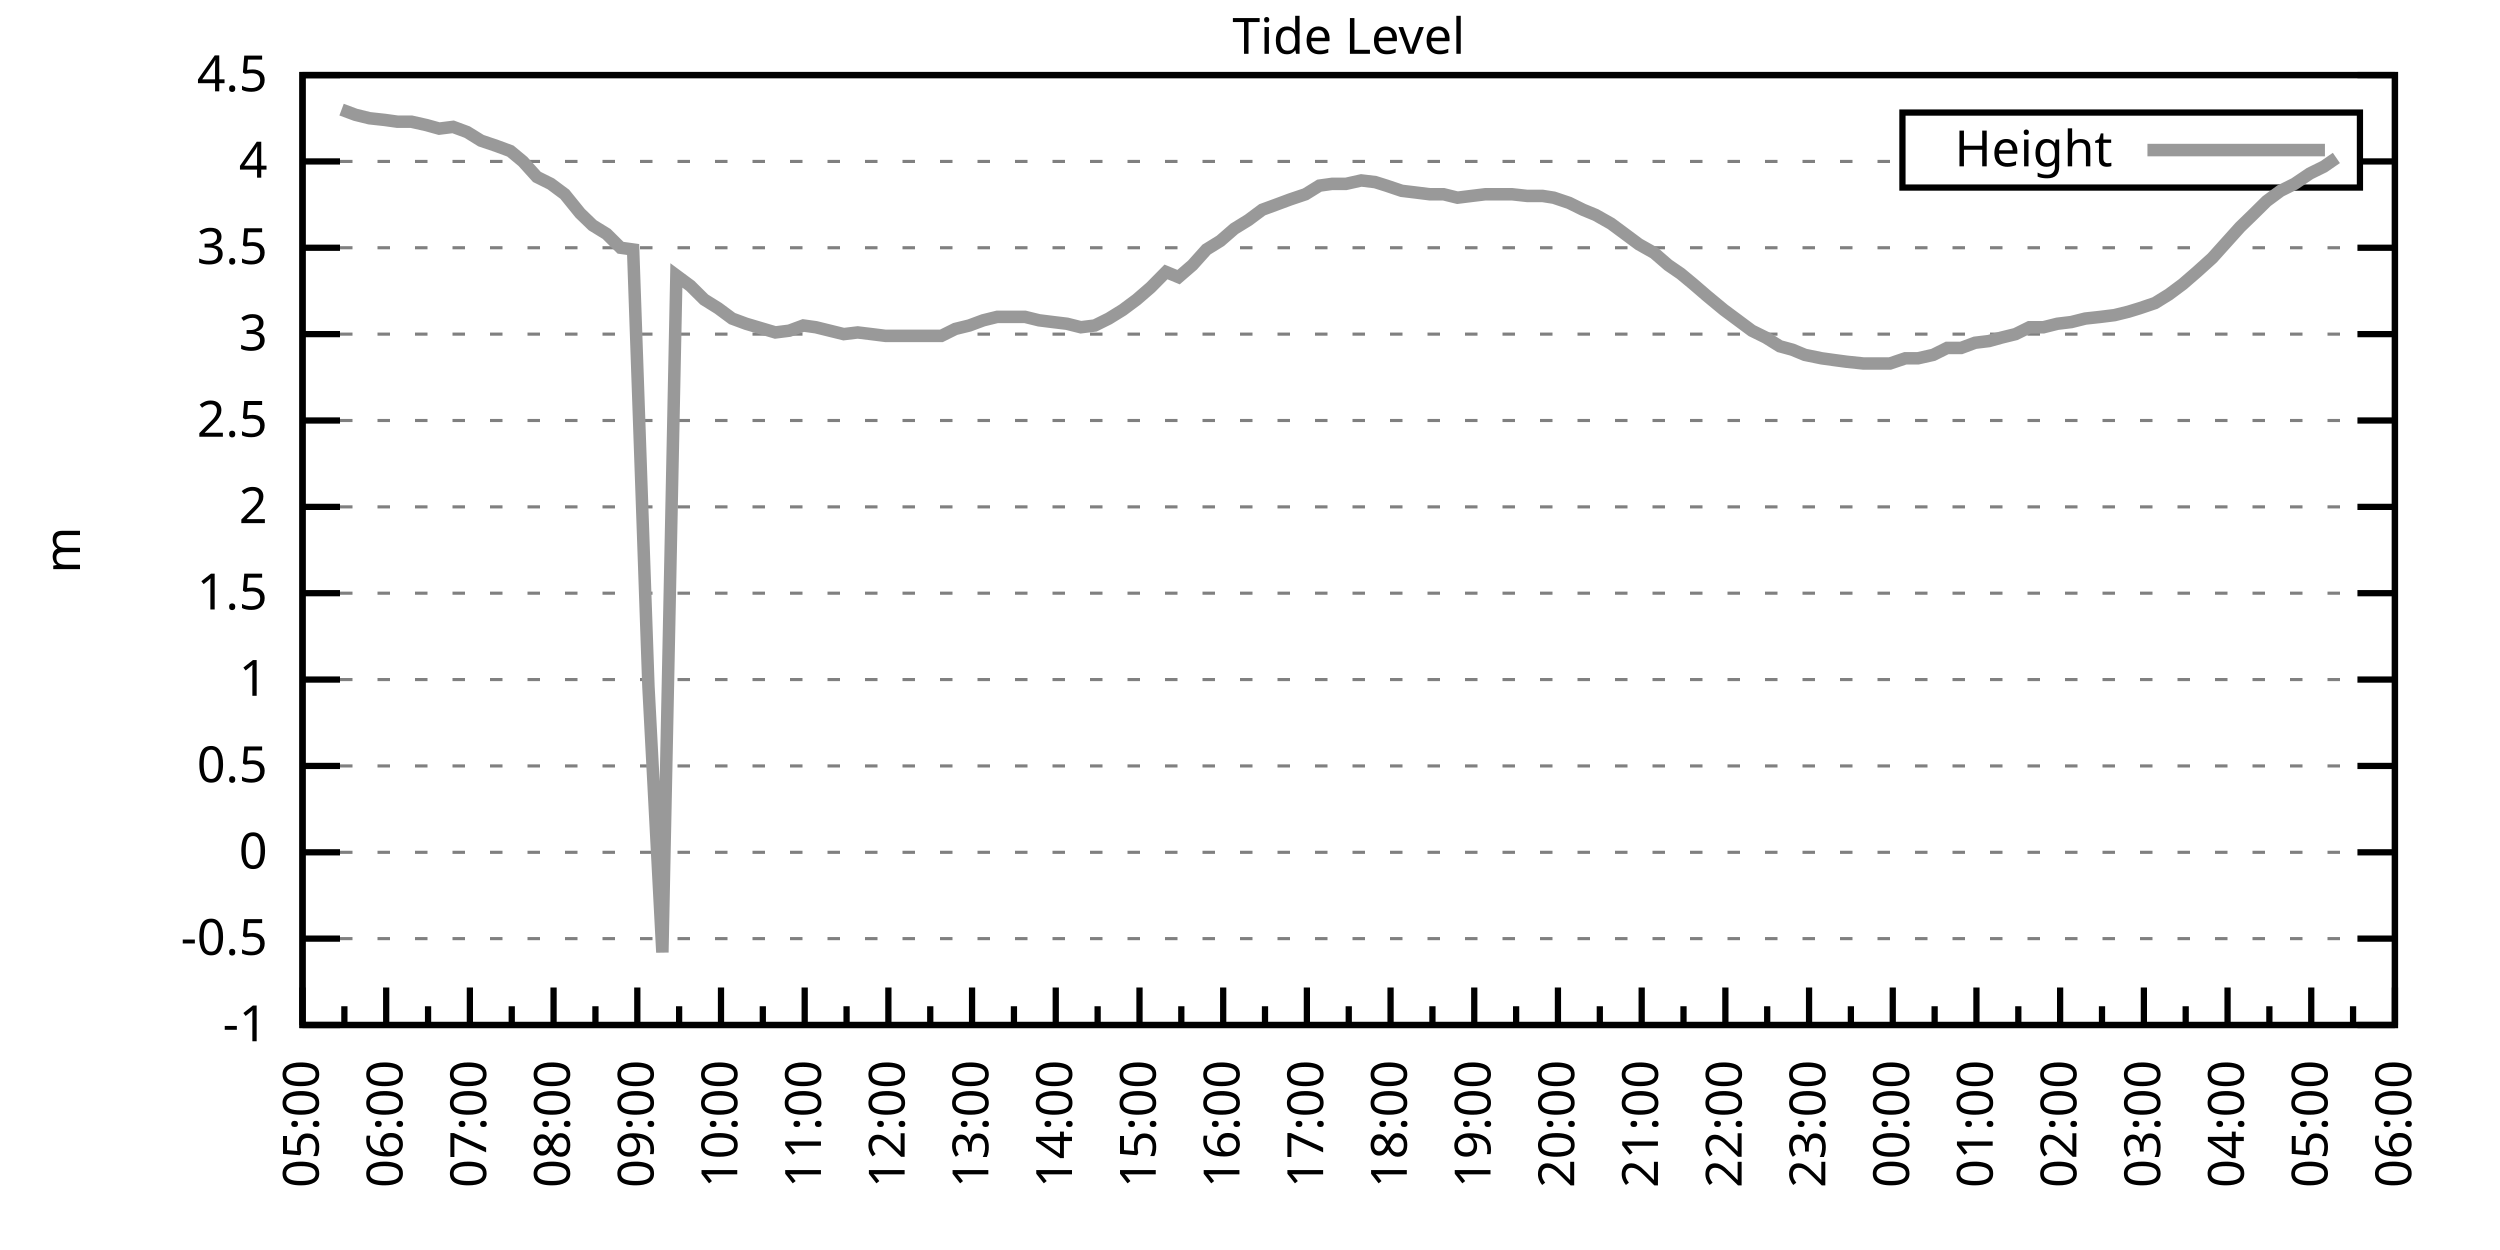
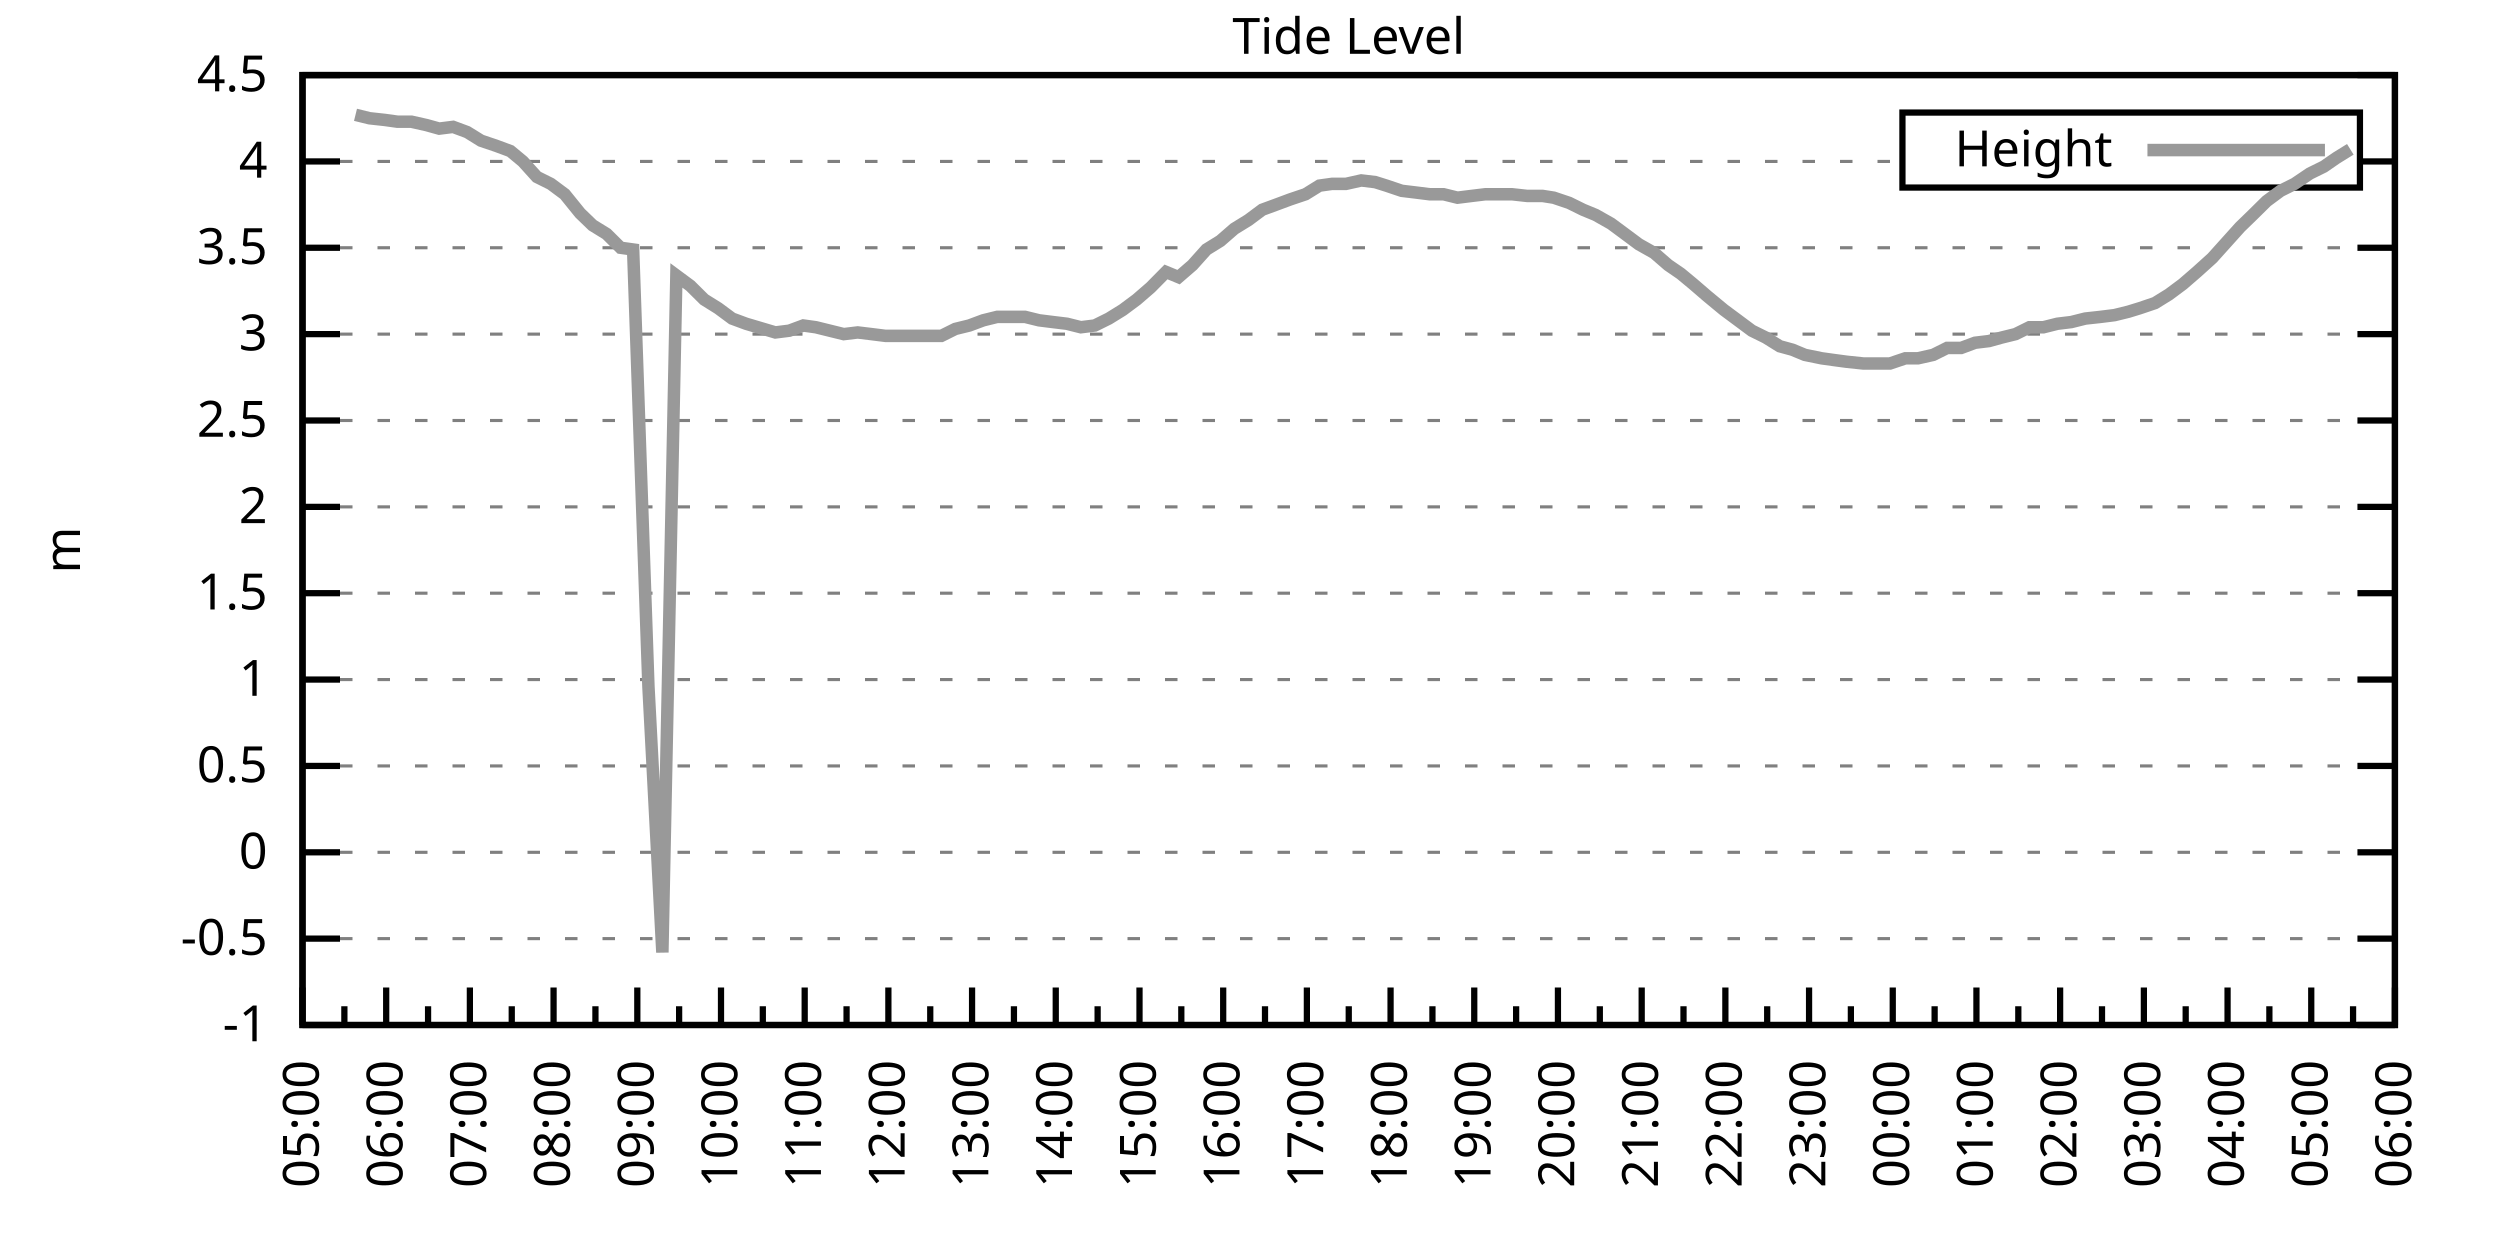
<svg xmlns="http://www.w3.org/2000/svg" xmlns:xlink="http://www.w3.org/1999/xlink" width="400" height="200" viewBox="0 0 400 200">
  <g id="gnuplot_canvas">
    <rect x="0" y="0" width="400" height="200" fill="none" />
    <defs>
      <circle id="gpDot" r="0.5" stroke-width="0.5" stroke="currentColor" />
      <path id="gpPt0" stroke-width="0.333" stroke="currentColor" d="M-1,0 h2 M0,-1 v2" />
      <path id="gpPt1" stroke-width="0.333" stroke="currentColor" d="M-1,-1 L1,1 M1,-1 L-1,1" />
      <path id="gpPt2" stroke-width="0.333" stroke="currentColor" d="M-1,0 L1,0 M0,-1 L0,1 M-1,-1 L1,1 M-1,1 L1,-1" />
      <rect id="gpPt3" stroke-width="0.333" stroke="currentColor" x="-1" y="-1" width="2" height="2" />
      <rect id="gpPt4" stroke-width="0.333" stroke="currentColor" fill="currentColor" x="-1" y="-1" width="2" height="2" />
      <circle id="gpPt5" stroke-width="0.333" stroke="currentColor" cx="0" cy="0" r="1" />
      <use xlink:href="#gpPt5" id="gpPt6" fill="currentColor" stroke="none" />
      <path id="gpPt7" stroke-width="0.333" stroke="currentColor" d="M0,-1.33 L-1.33,0.67 L1.33,0.67 z" />
      <use xlink:href="#gpPt7" id="gpPt8" fill="currentColor" stroke="none" />
      <use xlink:href="#gpPt7" id="gpPt9" stroke="currentColor" transform="rotate(180)" />
      <use xlink:href="#gpPt9" id="gpPt10" fill="currentColor" stroke="none" />
      <use xlink:href="#gpPt3" id="gpPt11" stroke="currentColor" transform="rotate(45)" />
      <use xlink:href="#gpPt11" id="gpPt12" fill="currentColor" stroke="none" />
      <path id="gpPt13" stroke-width="0.333" stroke="currentColor" d="M0,1.330 L1.265,0.411 L0.782,-1.067 L-0.782,-1.076 L-1.265,0.411 z" />
      <use xlink:href="#gpPt13" id="gpPt14" fill="currentColor" stroke="none" />
      <filter id="textbox" filterUnits="objectBoundingBox" x="0" y="0" height="1" width="1">
        <feFlood flood-color="white" flood-opacity="1" result="bgnd" />
        <feComposite in="SourceGraphic" in2="bgnd" operator="atop" />
      </filter>
      <filter id="greybox" filterUnits="objectBoundingBox" x="0" y="0" height="1" width="1">
        <feFlood flood-color="lightgrey" flood-opacity="1" result="grey" />
        <feComposite in="SourceGraphic" in2="grey" operator="atop" />
      </filter>
    </defs>
    <g fill="none" color="white" stroke="currentColor" stroke-width="1.00" stroke-linecap="butt" stroke-linejoin="miter">
</g>
    <g fill="none" color="black" stroke="currentColor" stroke-width="1.00" stroke-linecap="butt" stroke-linejoin="miter">
      <g stroke="none" shape-rendering="crispEdges">
        <polygon fill="rgb(255, 255, 255)" points="48.40,164.00 383.18,164.00 383.18,12.02 48.40,12.02 " />
      </g>
    </g>
    <g fill="none" color="black" stroke="currentColor" stroke-width="1.00" stroke-linecap="butt" stroke-linejoin="miter">
</g>
    <g fill="none" color="black" stroke="black" stroke-width="0.50" stroke-linecap="butt" stroke-linejoin="miter">
</g>
    <g fill="none" color="gray" stroke="currentColor" stroke-width="0.50" stroke-linecap="butt" stroke-linejoin="miter">
      <path stroke="gray" stroke-dasharray="2,4" class="gridline" d="M48.40,164.00 L383.19,164.00  " />
    </g>
    <g fill="none" color="gray" stroke="gray" stroke-width="1.00" stroke-linecap="butt" stroke-linejoin="miter">
</g>
    <g fill="none" color="black" stroke="currentColor" stroke-width="1.00" stroke-linecap="butt" stroke-linejoin="miter">
      <path stroke="black" d="M48.40,164.00 L54.40,164.00 M383.19,164.00 L377.19,164.00  " />
      <g transform="translate(42.80,166.60)" stroke="none" fill="black" font-family="Sans" font-size="8.00" text-anchor="end">
        <text>
          <tspan font-family="Sans">-1</tspan>
        </text>
      </g>
    </g>
    <g fill="none" color="black" stroke="currentColor" stroke-width="1.00" stroke-linecap="butt" stroke-linejoin="miter">
</g>
    <g fill="none" color="black" stroke="black" stroke-width="0.50" stroke-linecap="butt" stroke-linejoin="miter">
</g>
    <g fill="none" color="gray" stroke="currentColor" stroke-width="0.50" stroke-linecap="butt" stroke-linejoin="miter">
      <path stroke="gray" stroke-dasharray="2,4" class="gridline" d="M48.40,150.18 L383.19,150.18  " />
    </g>
    <g fill="none" color="gray" stroke="gray" stroke-width="1.00" stroke-linecap="butt" stroke-linejoin="miter">
</g>
    <g fill="none" color="black" stroke="currentColor" stroke-width="1.00" stroke-linecap="butt" stroke-linejoin="miter">
      <path stroke="black" d="M48.40,150.18 L54.40,150.18 M383.19,150.18 L377.19,150.18  " />
      <g transform="translate(42.80,152.78)" stroke="none" fill="black" font-family="Sans" font-size="8.00" text-anchor="end">
        <text>
          <tspan font-family="Sans">-0.5</tspan>
        </text>
      </g>
    </g>
    <g fill="none" color="black" stroke="currentColor" stroke-width="1.00" stroke-linecap="butt" stroke-linejoin="miter">
</g>
    <g fill="none" color="black" stroke="black" stroke-width="0.50" stroke-linecap="butt" stroke-linejoin="miter">
</g>
    <g fill="none" color="gray" stroke="currentColor" stroke-width="0.50" stroke-linecap="butt" stroke-linejoin="miter">
      <path stroke="gray" stroke-dasharray="2,4" class="gridline" d="M48.40,136.37 L383.19,136.37  " />
    </g>
    <g fill="none" color="gray" stroke="gray" stroke-width="1.00" stroke-linecap="butt" stroke-linejoin="miter">
</g>
    <g fill="none" color="black" stroke="currentColor" stroke-width="1.00" stroke-linecap="butt" stroke-linejoin="miter">
      <path stroke="black" d="M48.40,136.37 L54.40,136.37 M383.19,136.37 L377.19,136.37  " />
      <g transform="translate(42.80,138.97)" stroke="none" fill="black" font-family="Sans" font-size="8.00" text-anchor="end">
        <text>
          <tspan font-family="Sans"> 0</tspan>
        </text>
      </g>
    </g>
    <g fill="none" color="black" stroke="currentColor" stroke-width="1.00" stroke-linecap="butt" stroke-linejoin="miter">
</g>
    <g fill="none" color="black" stroke="black" stroke-width="0.50" stroke-linecap="butt" stroke-linejoin="miter">
</g>
    <g fill="none" color="gray" stroke="currentColor" stroke-width="0.50" stroke-linecap="butt" stroke-linejoin="miter">
      <path stroke="gray" stroke-dasharray="2,4" class="gridline" d="M48.40,122.55 L383.19,122.55  " />
    </g>
    <g fill="none" color="gray" stroke="gray" stroke-width="1.00" stroke-linecap="butt" stroke-linejoin="miter">
</g>
    <g fill="none" color="black" stroke="currentColor" stroke-width="1.00" stroke-linecap="butt" stroke-linejoin="miter">
      <path stroke="black" d="M48.40,122.55 L54.40,122.55 M383.19,122.55 L377.19,122.55  " />
      <g transform="translate(42.80,125.15)" stroke="none" fill="black" font-family="Sans" font-size="8.00" text-anchor="end">
        <text>
          <tspan font-family="Sans"> 0.5</tspan>
        </text>
      </g>
    </g>
    <g fill="none" color="black" stroke="currentColor" stroke-width="1.00" stroke-linecap="butt" stroke-linejoin="miter">
</g>
    <g fill="none" color="black" stroke="black" stroke-width="0.50" stroke-linecap="butt" stroke-linejoin="miter">
</g>
    <g fill="none" color="gray" stroke="currentColor" stroke-width="0.50" stroke-linecap="butt" stroke-linejoin="miter">
      <path stroke="gray" stroke-dasharray="2,4" class="gridline" d="M48.40,108.73 L383.19,108.73  " />
    </g>
    <g fill="none" color="gray" stroke="gray" stroke-width="1.00" stroke-linecap="butt" stroke-linejoin="miter">
</g>
    <g fill="none" color="black" stroke="currentColor" stroke-width="1.00" stroke-linecap="butt" stroke-linejoin="miter">
      <path stroke="black" d="M48.40,108.73 L54.40,108.73 M383.19,108.73 L377.19,108.73  " />
      <g transform="translate(42.80,111.33)" stroke="none" fill="black" font-family="Sans" font-size="8.00" text-anchor="end">
        <text>
          <tspan font-family="Sans"> 1</tspan>
        </text>
      </g>
    </g>
    <g fill="none" color="black" stroke="currentColor" stroke-width="1.00" stroke-linecap="butt" stroke-linejoin="miter">
</g>
    <g fill="none" color="black" stroke="black" stroke-width="0.50" stroke-linecap="butt" stroke-linejoin="miter">
</g>
    <g fill="none" color="gray" stroke="currentColor" stroke-width="0.50" stroke-linecap="butt" stroke-linejoin="miter">
      <path stroke="gray" stroke-dasharray="2,4" class="gridline" d="M48.40,94.91 L383.19,94.91  " />
    </g>
    <g fill="none" color="gray" stroke="gray" stroke-width="1.00" stroke-linecap="butt" stroke-linejoin="miter">
</g>
    <g fill="none" color="black" stroke="currentColor" stroke-width="1.00" stroke-linecap="butt" stroke-linejoin="miter">
      <path stroke="black" d="M48.40,94.91 L54.40,94.91 M383.19,94.91 L377.19,94.91  " />
      <g transform="translate(42.80,97.51)" stroke="none" fill="black" font-family="Sans" font-size="8.00" text-anchor="end">
        <text>
          <tspan font-family="Sans"> 1.5</tspan>
        </text>
      </g>
    </g>
    <g fill="none" color="black" stroke="currentColor" stroke-width="1.00" stroke-linecap="butt" stroke-linejoin="miter">
</g>
    <g fill="none" color="black" stroke="black" stroke-width="0.50" stroke-linecap="butt" stroke-linejoin="miter">
</g>
    <g fill="none" color="gray" stroke="currentColor" stroke-width="0.50" stroke-linecap="butt" stroke-linejoin="miter">
      <path stroke="gray" stroke-dasharray="2,4" class="gridline" d="M48.40,81.10 L383.19,81.10  " />
    </g>
    <g fill="none" color="gray" stroke="gray" stroke-width="1.00" stroke-linecap="butt" stroke-linejoin="miter">
</g>
    <g fill="none" color="black" stroke="currentColor" stroke-width="1.00" stroke-linecap="butt" stroke-linejoin="miter">
      <path stroke="black" d="M48.40,81.10 L54.40,81.10 M383.19,81.10 L377.19,81.10  " />
      <g transform="translate(42.80,83.70)" stroke="none" fill="black" font-family="Sans" font-size="8.00" text-anchor="end">
        <text>
          <tspan font-family="Sans"> 2</tspan>
        </text>
      </g>
    </g>
    <g fill="none" color="black" stroke="currentColor" stroke-width="1.00" stroke-linecap="butt" stroke-linejoin="miter">
</g>
    <g fill="none" color="black" stroke="black" stroke-width="0.50" stroke-linecap="butt" stroke-linejoin="miter">
</g>
    <g fill="none" color="gray" stroke="currentColor" stroke-width="0.50" stroke-linecap="butt" stroke-linejoin="miter">
      <path stroke="gray" stroke-dasharray="2,4" class="gridline" d="M48.40,67.28 L383.19,67.28  " />
    </g>
    <g fill="none" color="gray" stroke="gray" stroke-width="1.00" stroke-linecap="butt" stroke-linejoin="miter">
</g>
    <g fill="none" color="black" stroke="currentColor" stroke-width="1.00" stroke-linecap="butt" stroke-linejoin="miter">
      <path stroke="black" d="M48.40,67.28 L54.40,67.28 M383.19,67.28 L377.19,67.28  " />
      <g transform="translate(42.80,69.88)" stroke="none" fill="black" font-family="Sans" font-size="8.00" text-anchor="end">
        <text>
          <tspan font-family="Sans"> 2.5</tspan>
        </text>
      </g>
    </g>
    <g fill="none" color="black" stroke="currentColor" stroke-width="1.00" stroke-linecap="butt" stroke-linejoin="miter">
</g>
    <g fill="none" color="black" stroke="black" stroke-width="0.50" stroke-linecap="butt" stroke-linejoin="miter">
</g>
    <g fill="none" color="gray" stroke="currentColor" stroke-width="0.50" stroke-linecap="butt" stroke-linejoin="miter">
      <path stroke="gray" stroke-dasharray="2,4" class="gridline" d="M48.40,53.46 L383.19,53.46  " />
    </g>
    <g fill="none" color="gray" stroke="gray" stroke-width="1.00" stroke-linecap="butt" stroke-linejoin="miter">
</g>
    <g fill="none" color="black" stroke="currentColor" stroke-width="1.00" stroke-linecap="butt" stroke-linejoin="miter">
      <path stroke="black" d="M48.40,53.46 L54.40,53.46 M383.19,53.46 L377.19,53.46  " />
      <g transform="translate(42.80,56.06)" stroke="none" fill="black" font-family="Sans" font-size="8.00" text-anchor="end">
        <text>
          <tspan font-family="Sans"> 3</tspan>
        </text>
      </g>
    </g>
    <g fill="none" color="black" stroke="currentColor" stroke-width="1.00" stroke-linecap="butt" stroke-linejoin="miter">
</g>
    <g fill="none" color="black" stroke="black" stroke-width="0.50" stroke-linecap="butt" stroke-linejoin="miter">
</g>
    <g fill="none" color="gray" stroke="currentColor" stroke-width="0.50" stroke-linecap="butt" stroke-linejoin="miter">
      <path stroke="gray" stroke-dasharray="2,4" class="gridline" d="M48.40,39.64 L383.19,39.64  " />
    </g>
    <g fill="none" color="gray" stroke="gray" stroke-width="1.00" stroke-linecap="butt" stroke-linejoin="miter">
</g>
    <g fill="none" color="black" stroke="currentColor" stroke-width="1.00" stroke-linecap="butt" stroke-linejoin="miter">
      <path stroke="black" d="M48.40,39.64 L54.40,39.64 M383.19,39.64 L377.19,39.64  " />
      <g transform="translate(42.80,42.24)" stroke="none" fill="black" font-family="Sans" font-size="8.00" text-anchor="end">
        <text>
          <tspan font-family="Sans"> 3.5</tspan>
        </text>
      </g>
    </g>
    <g fill="none" color="black" stroke="currentColor" stroke-width="1.00" stroke-linecap="butt" stroke-linejoin="miter">
</g>
    <g fill="none" color="black" stroke="black" stroke-width="0.50" stroke-linecap="butt" stroke-linejoin="miter">
</g>
    <g fill="none" color="gray" stroke="currentColor" stroke-width="0.50" stroke-linecap="butt" stroke-linejoin="miter">
      <path stroke="gray" stroke-dasharray="2,4" class="gridline" d="M48.40,25.83 L304.39,25.83 M377.59,25.83 L383.19,25.83  " />
    </g>
    <g fill="none" color="gray" stroke="gray" stroke-width="1.00" stroke-linecap="butt" stroke-linejoin="miter">
</g>
    <g fill="none" color="black" stroke="currentColor" stroke-width="1.00" stroke-linecap="butt" stroke-linejoin="miter">
      <path stroke="black" d="M48.40,25.83 L54.40,25.83 M383.19,25.83 L377.19,25.83  " />
      <g transform="translate(42.80,28.43)" stroke="none" fill="black" font-family="Sans" font-size="8.00" text-anchor="end">
        <text>
          <tspan font-family="Sans"> 4</tspan>
        </text>
      </g>
    </g>
    <g fill="none" color="black" stroke="currentColor" stroke-width="1.00" stroke-linecap="butt" stroke-linejoin="miter">
</g>
    <g fill="none" color="black" stroke="black" stroke-width="0.50" stroke-linecap="butt" stroke-linejoin="miter">
</g>
    <g fill="none" color="gray" stroke="currentColor" stroke-width="0.50" stroke-linecap="butt" stroke-linejoin="miter">
      <path stroke="gray" stroke-dasharray="2,4" class="gridline" d="M48.40,12.01 L383.19,12.01  " />
    </g>
    <g fill="none" color="gray" stroke="gray" stroke-width="1.00" stroke-linecap="butt" stroke-linejoin="miter">
</g>
    <g fill="none" color="black" stroke="currentColor" stroke-width="1.00" stroke-linecap="butt" stroke-linejoin="miter">
      <path stroke="black" d="M48.40,12.01 L54.40,12.01 M383.19,12.01 L377.19,12.01  " />
      <g transform="translate(42.80,14.61)" stroke="none" fill="black" font-family="Sans" font-size="8.00" text-anchor="end">
        <text>
          <tspan font-family="Sans"> 4.5</tspan>
        </text>
      </g>
    </g>
    <g fill="none" color="black" stroke="currentColor" stroke-width="1.00" stroke-linecap="butt" stroke-linejoin="miter">
      <path stroke="black" d="M48.40,164.00 L48.40,158.00  " />
      <g transform="translate(51.00,169.60) rotate(270)" stroke="none" fill="black" font-family="Sans" font-size="8.00" text-anchor="end">
        <text>
          <tspan font-family="Sans">05:00</tspan>
        </text>
      </g>
    </g>
    <g fill="none" color="black" stroke="currentColor" stroke-width="1.00" stroke-linecap="butt" stroke-linejoin="miter">
      <path stroke="black" d="M55.10,164.00 L55.10,161.00 M61.79,164.00 L61.79,158.00  " />
      <g transform="translate(64.39,169.60) rotate(270)" stroke="none" fill="black" font-family="Sans" font-size="8.00" text-anchor="end">
        <text>
          <tspan font-family="Sans">06:00</tspan>
        </text>
      </g>
    </g>
    <g fill="none" color="black" stroke="currentColor" stroke-width="1.00" stroke-linecap="butt" stroke-linejoin="miter">
      <path stroke="black" d="M68.49,164.00 L68.49,161.00 M75.18,164.00 L75.18,158.00  " />
      <g transform="translate(77.78,169.60) rotate(270)" stroke="none" fill="black" font-family="Sans" font-size="8.00" text-anchor="end">
        <text>
          <tspan font-family="Sans">07:00</tspan>
        </text>
      </g>
    </g>
    <g fill="none" color="black" stroke="currentColor" stroke-width="1.00" stroke-linecap="butt" stroke-linejoin="miter">
      <path stroke="black" d="M81.88,164.00 L81.88,161.00 M88.57,164.00 L88.57,158.00  " />
      <g transform="translate(91.17,169.60) rotate(270)" stroke="none" fill="black" font-family="Sans" font-size="8.00" text-anchor="end">
        <text>
          <tspan font-family="Sans">08:00</tspan>
        </text>
      </g>
    </g>
    <g fill="none" color="black" stroke="currentColor" stroke-width="1.00" stroke-linecap="butt" stroke-linejoin="miter">
      <path stroke="black" d="M95.27,164.00 L95.27,161.00 M101.97,164.00 L101.97,158.00  " />
      <g transform="translate(104.57,169.60) rotate(270)" stroke="none" fill="black" font-family="Sans" font-size="8.00" text-anchor="end">
        <text>
          <tspan font-family="Sans">09:00</tspan>
        </text>
      </g>
    </g>
    <g fill="none" color="black" stroke="currentColor" stroke-width="1.00" stroke-linecap="butt" stroke-linejoin="miter">
      <path stroke="black" d="M108.66,164.00 L108.66,161.00 M115.36,164.00 L115.36,158.00  " />
      <g transform="translate(117.96,169.60) rotate(270)" stroke="none" fill="black" font-family="Sans" font-size="8.00" text-anchor="end">
        <text>
          <tspan font-family="Sans">10:00</tspan>
        </text>
      </g>
    </g>
    <g fill="none" color="black" stroke="currentColor" stroke-width="1.00" stroke-linecap="butt" stroke-linejoin="miter">
      <path stroke="black" d="M122.05,164.00 L122.05,161.00 M128.75,164.00 L128.75,158.00  " />
      <g transform="translate(131.35,169.60) rotate(270)" stroke="none" fill="black" font-family="Sans" font-size="8.00" text-anchor="end">
        <text>
          <tspan font-family="Sans">11:00</tspan>
        </text>
      </g>
    </g>
    <g fill="none" color="black" stroke="currentColor" stroke-width="1.00" stroke-linecap="butt" stroke-linejoin="miter">
      <path stroke="black" d="M135.45,164.00 L135.45,161.00 M142.14,164.00 L142.14,158.00  " />
      <g transform="translate(144.74,169.60) rotate(270)" stroke="none" fill="black" font-family="Sans" font-size="8.00" text-anchor="end">
        <text>
          <tspan font-family="Sans">12:00</tspan>
        </text>
      </g>
    </g>
    <g fill="none" color="black" stroke="currentColor" stroke-width="1.00" stroke-linecap="butt" stroke-linejoin="miter">
      <path stroke="black" d="M148.84,164.00 L148.84,161.00 M155.53,164.00 L155.53,158.00  " />
      <g transform="translate(158.13,169.60) rotate(270)" stroke="none" fill="black" font-family="Sans" font-size="8.00" text-anchor="end">
        <text>
          <tspan font-family="Sans">13:00</tspan>
        </text>
      </g>
    </g>
    <g fill="none" color="black" stroke="currentColor" stroke-width="1.00" stroke-linecap="butt" stroke-linejoin="miter">
      <path stroke="black" d="M162.23,164.00 L162.23,161.00 M168.92,164.00 L168.92,158.00  " />
      <g transform="translate(171.52,169.60) rotate(270)" stroke="none" fill="black" font-family="Sans" font-size="8.00" text-anchor="end">
        <text>
          <tspan font-family="Sans">14:00</tspan>
        </text>
      </g>
    </g>
    <g fill="none" color="black" stroke="currentColor" stroke-width="1.00" stroke-linecap="butt" stroke-linejoin="miter">
      <path stroke="black" d="M175.62,164.00 L175.62,161.00 M182.32,164.00 L182.32,158.00  " />
      <g transform="translate(184.92,169.60) rotate(270)" stroke="none" fill="black" font-family="Sans" font-size="8.00" text-anchor="end">
        <text>
          <tspan font-family="Sans">15:00</tspan>
        </text>
      </g>
    </g>
    <g fill="none" color="black" stroke="currentColor" stroke-width="1.00" stroke-linecap="butt" stroke-linejoin="miter">
      <path stroke="black" d="M189.01,164.00 L189.01,161.00 M195.71,164.00 L195.71,158.00  " />
      <g transform="translate(198.31,169.60) rotate(270)" stroke="none" fill="black" font-family="Sans" font-size="8.00" text-anchor="end">
        <text>
          <tspan font-family="Sans">16:00</tspan>
        </text>
      </g>
    </g>
    <g fill="none" color="black" stroke="currentColor" stroke-width="1.00" stroke-linecap="butt" stroke-linejoin="miter">
      <path stroke="black" d="M202.40,164.00 L202.40,161.00 M209.10,164.00 L209.10,158.00  " />
      <g transform="translate(211.70,169.60) rotate(270)" stroke="none" fill="black" font-family="Sans" font-size="8.00" text-anchor="end">
        <text>
          <tspan font-family="Sans">17:00</tspan>
        </text>
      </g>
    </g>
    <g fill="none" color="black" stroke="currentColor" stroke-width="1.00" stroke-linecap="butt" stroke-linejoin="miter">
      <path stroke="black" d="M215.80,164.00 L215.80,161.00 M222.49,164.00 L222.49,158.00  " />
      <g transform="translate(225.09,169.60) rotate(270)" stroke="none" fill="black" font-family="Sans" font-size="8.00" text-anchor="end">
        <text>
          <tspan font-family="Sans">18:00</tspan>
        </text>
      </g>
    </g>
    <g fill="none" color="black" stroke="currentColor" stroke-width="1.00" stroke-linecap="butt" stroke-linejoin="miter">
      <path stroke="black" d="M229.19,164.00 L229.19,161.00 M235.88,164.00 L235.88,158.00  " />
      <g transform="translate(238.48,169.60) rotate(270)" stroke="none" fill="black" font-family="Sans" font-size="8.00" text-anchor="end">
        <text>
          <tspan font-family="Sans">19:00</tspan>
        </text>
      </g>
    </g>
    <g fill="none" color="black" stroke="currentColor" stroke-width="1.00" stroke-linecap="butt" stroke-linejoin="miter">
      <path stroke="black" d="M242.58,164.00 L242.58,161.00 M249.27,164.00 L249.27,158.00  " />
      <g transform="translate(251.87,169.60) rotate(270)" stroke="none" fill="black" font-family="Sans" font-size="8.00" text-anchor="end">
        <text>
          <tspan font-family="Sans">20:00</tspan>
        </text>
      </g>
    </g>
    <g fill="none" color="black" stroke="currentColor" stroke-width="1.00" stroke-linecap="butt" stroke-linejoin="miter">
      <path stroke="black" d="M255.97,164.00 L255.97,161.00 M262.67,164.00 L262.67,158.00  " />
      <g transform="translate(265.27,169.60) rotate(270)" stroke="none" fill="black" font-family="Sans" font-size="8.00" text-anchor="end">
        <text>
          <tspan font-family="Sans">21:00</tspan>
        </text>
      </g>
    </g>
    <g fill="none" color="black" stroke="currentColor" stroke-width="1.00" stroke-linecap="butt" stroke-linejoin="miter">
      <path stroke="black" d="M269.36,164.00 L269.36,161.00 M276.06,164.00 L276.06,158.00  " />
      <g transform="translate(278.66,169.60) rotate(270)" stroke="none" fill="black" font-family="Sans" font-size="8.00" text-anchor="end">
        <text>
          <tspan font-family="Sans">22:00</tspan>
        </text>
      </g>
    </g>
    <g fill="none" color="black" stroke="currentColor" stroke-width="1.00" stroke-linecap="butt" stroke-linejoin="miter">
      <path stroke="black" d="M282.75,164.00 L282.75,161.00 M289.45,164.00 L289.45,158.00  " />
      <g transform="translate(292.05,169.60) rotate(270)" stroke="none" fill="black" font-family="Sans" font-size="8.00" text-anchor="end">
        <text>
          <tspan font-family="Sans">23:00</tspan>
        </text>
      </g>
    </g>
    <g fill="none" color="black" stroke="currentColor" stroke-width="1.00" stroke-linecap="butt" stroke-linejoin="miter">
      <path stroke="black" d="M296.14,164.00 L296.14,161.00 M302.84,164.00 L302.84,158.00  " />
      <g transform="translate(305.44,169.60) rotate(270)" stroke="none" fill="black" font-family="Sans" font-size="8.00" text-anchor="end">
        <text>
          <tspan font-family="Sans">00:00</tspan>
        </text>
      </g>
    </g>
    <g fill="none" color="black" stroke="currentColor" stroke-width="1.00" stroke-linecap="butt" stroke-linejoin="miter">
      <path stroke="black" d="M309.54,164.00 L309.54,161.00 M316.23,164.00 L316.23,158.00  " />
      <g transform="translate(318.83,169.60) rotate(270)" stroke="none" fill="black" font-family="Sans" font-size="8.00" text-anchor="end">
        <text>
          <tspan font-family="Sans">01:00</tspan>
        </text>
      </g>
    </g>
    <g fill="none" color="black" stroke="currentColor" stroke-width="1.00" stroke-linecap="butt" stroke-linejoin="miter">
      <path stroke="black" d="M322.93,164.00 L322.93,161.00 M329.62,164.00 L329.62,158.00  " />
      <g transform="translate(332.22,169.60) rotate(270)" stroke="none" fill="black" font-family="Sans" font-size="8.00" text-anchor="end">
        <text>
          <tspan font-family="Sans">02:00</tspan>
        </text>
      </g>
    </g>
    <g fill="none" color="black" stroke="currentColor" stroke-width="1.00" stroke-linecap="butt" stroke-linejoin="miter">
      <path stroke="black" d="M336.32,164.00 L336.32,161.00 M343.02,164.00 L343.02,158.00  " />
      <g transform="translate(345.62,169.60) rotate(270)" stroke="none" fill="black" font-family="Sans" font-size="8.00" text-anchor="end">
        <text>
          <tspan font-family="Sans">03:00</tspan>
        </text>
      </g>
    </g>
    <g fill="none" color="black" stroke="currentColor" stroke-width="1.00" stroke-linecap="butt" stroke-linejoin="miter">
      <path stroke="black" d="M349.71,164.00 L349.71,161.00 M356.41,164.00 L356.41,158.00  " />
      <g transform="translate(359.01,169.60) rotate(270)" stroke="none" fill="black" font-family="Sans" font-size="8.00" text-anchor="end">
        <text>
          <tspan font-family="Sans">04:00</tspan>
        </text>
      </g>
    </g>
    <g fill="none" color="black" stroke="currentColor" stroke-width="1.00" stroke-linecap="butt" stroke-linejoin="miter">
      <path stroke="black" d="M363.10,164.00 L363.10,161.00 M369.80,164.00 L369.80,158.00  " />
      <g transform="translate(372.40,169.60) rotate(270)" stroke="none" fill="black" font-family="Sans" font-size="8.00" text-anchor="end">
        <text>
          <tspan font-family="Sans">05:00</tspan>
        </text>
      </g>
    </g>
    <g fill="none" color="black" stroke="currentColor" stroke-width="1.00" stroke-linecap="butt" stroke-linejoin="miter">
      <path stroke="black" d="M376.49,164.00 L376.49,161.00 M383.19,164.00 L383.19,158.00  " />
      <g transform="translate(385.79,169.60) rotate(270)" stroke="none" fill="black" font-family="Sans" font-size="8.00" text-anchor="end">
        <text>
          <tspan font-family="Sans">06:00</tspan>
        </text>
      </g>
    </g>
    <g fill="none" color="black" stroke="currentColor" stroke-width="1.00" stroke-linecap="butt" stroke-linejoin="miter">
</g>
    <g fill="none" color="black" stroke="currentColor" stroke-width="1.00" stroke-linecap="butt" stroke-linejoin="miter">
      <path stroke="black" d="M48.40,12.01 L48.40,164.00 L383.19,164.00 L383.19,12.01 L48.40,12.01 Z  " />
    </g>
    <g fill="none" color="black" stroke="currentColor" stroke-width="1.00" stroke-linecap="butt" stroke-linejoin="miter">
      <g transform="translate(12.80,88.01) rotate(270)" stroke="none" fill="black" font-family="Sans" font-size="8.00" text-anchor="middle">
        <text>
          <tspan font-family="Sans">m</tspan>
        </text>
      </g>
    </g>
    <g fill="none" color="black" stroke="currentColor" stroke-width="1.00" stroke-linecap="butt" stroke-linejoin="miter">
</g>
    <g fill="none" color="black" stroke="currentColor" stroke-width="1.00" stroke-linecap="butt" stroke-linejoin="miter">
      <path stroke="black" d="M304.39,30.01 L304.39,18.01 L377.59,18.01 L377.59,30.01 L304.39,30.01 Z  " />
    </g>
    <g id="Tide_level_plot_1">
      <g fill="none" color="white" stroke="black" stroke-width="2.00" stroke-linecap="butt" stroke-linejoin="miter">
</g>
      <g fill="none" color="black" stroke="currentColor" stroke-width="2.00" stroke-linecap="butt" stroke-linejoin="miter">
        <g transform="translate(337.99,26.61)" stroke="none" fill="black" font-family="Sans" font-size="8.00" text-anchor="end">
          <text>
            <tspan font-family="Sans">Height</tspan>
          </text>
        </g>
      </g>
      <g fill="none" color="black" stroke="currentColor" stroke-width="2.00" stroke-linecap="butt" stroke-linejoin="miter">
-         <path stroke="rgb(153, 153, 153)" d="M343.59,24.01 L371.99,24.01 M54.65,17.54 L56.88,18.37 L59.11,18.92 L61.57,19.19 L63.58,19.47 L65.81,19.47   L68.26,20.02 L70.27,20.58 L72.50,20.30 L74.74,21.13 L76.97,22.51 L79.42,23.34 L81.66,24.17 L83.66,25.83   L85.90,28.31 L88.13,29.42 L90.36,31.08 L92.82,34.12 L94.82,36.05 L97.06,37.43 L99.29,39.64 L101.30,39.92   L103.75,109.84 L105.98,152.39 L108.22,44.07 L110.45,45.72 L112.68,47.93 L114.91,49.32 L117.14,50.97 L119.38,51.80   L124.06,53.19 L126.29,52.91 L128.53,52.08 L130.54,52.36 L132.77,52.91 L135.00,53.46 L137.23,53.19 L139.46,53.46   L141.69,53.74 L144.15,53.74 L146.38,53.74 L148.61,53.74 L150.62,53.74 L152.85,52.63 L155.09,52.08 L157.32,51.25   L159.55,50.70 L161.78,50.70 L164.01,50.70 L166.25,51.25 L168.48,51.53 L170.71,51.80 L172.94,52.36 L175.17,52.08   L177.41,50.97 L179.64,49.59 L181.87,47.93 L184.10,46.00 L186.56,43.51 L188.57,44.34 L190.80,42.41 L193.03,39.92   L195.26,38.54 L197.49,36.60 L199.73,35.22 L201.96,33.56 L204.19,32.74 L206.42,31.91 L208.88,31.08 L211.11,29.70   L213.12,29.42 L215.35,29.42 L217.80,28.87 L220.04,29.14 L221.82,29.70 L224.28,30.53 L226.51,30.80 L228.74,31.08   L230.97,31.08 L233.20,31.63 L235.44,31.35 L237.67,31.08 L239.90,31.08 L241.91,31.08 L244.36,31.35 L246.82,31.35   L248.60,31.63 L251.06,32.46 L253.29,33.56 L255.30,34.39 L257.76,35.78 L259.99,37.43 L262.22,39.09 L264.67,40.47   L266.91,42.41 L268.92,43.79 L270.92,45.45 L273.16,47.38 L275.83,49.59 L278.07,51.25 L280.30,52.91 L282.53,54.01   L284.76,55.40 L286.77,55.95 L288.78,56.78 L291.46,57.33 L293.47,57.61 L295.48,57.88 L298.15,58.16 L300.16,58.16   L302.39,58.16 L304.85,57.33 L306.86,57.33 L309.31,56.78 L311.54,55.67 L313.78,55.67 L316.01,54.84 L318.24,54.57   L320.25,54.01 L322.48,53.46 L324.71,52.36 L326.95,52.36 L329.18,51.80 L331.41,51.53 L333.64,50.97 L336.10,50.70   L338.33,50.42 L340.56,49.87 L342.35,49.32 L344.80,48.49 L347.03,47.11 L349.26,45.45 L351.50,43.51 L353.95,41.30   L356.18,38.82 L358.42,36.33 L360.42,34.39 L362.66,32.18 L364.89,30.53 L367.12,29.42 L369.58,27.76 L371.81,26.66   L373.82,25.27  " />
+         <path stroke="rgb(153, 153, 153)" d="M343.59,24.01 L371.99,24.01 M56.88,18.37 L59.11,18.92 L61.57,19.19 L63.58,19.47 L65.81,19.47 L68.26,20.02   L70.27,20.58 L72.50,20.30 L74.74,21.13 L76.97,22.51 L79.42,23.34 L81.66,24.17 L83.66,25.83 L85.90,28.31   L88.13,29.42 L90.36,31.08 L92.82,34.12 L94.82,36.05 L97.06,37.43 L99.29,39.64 L101.30,39.92 L103.75,109.84   L105.98,152.39 L108.22,44.07 L110.45,45.72 L112.68,47.93 L114.91,49.32 L117.14,50.97 L119.38,51.80 L124.06,53.19   L126.29,52.91 L128.53,52.08 L130.54,52.36 L132.77,52.91 L135.00,53.46 L137.23,53.19 L139.46,53.46 L141.69,53.74   L144.15,53.74 L146.38,53.74 L148.61,53.74 L150.62,53.74 L152.85,52.63 L155.09,52.08 L157.32,51.25 L159.55,50.70   L161.78,50.70 L164.01,50.70 L166.25,51.25 L168.48,51.53 L170.71,51.80 L172.94,52.36 L175.17,52.08 L177.41,50.97   L179.64,49.59 L181.87,47.93 L184.10,46.00 L186.56,43.51 L188.57,44.34 L190.80,42.41 L193.03,39.92 L195.26,38.54   L197.49,36.60 L199.73,35.22 L201.96,33.56 L204.19,32.74 L206.42,31.91 L208.88,31.08 L211.11,29.70 L213.12,29.42   L215.35,29.42 L217.80,28.87 L220.04,29.14 L221.82,29.70 L224.28,30.53 L226.51,30.80 L228.74,31.08 L230.97,31.08   L233.20,31.63 L235.44,31.35 L237.67,31.08 L239.90,31.08 L241.91,31.08 L244.36,31.35 L246.82,31.35 L248.60,31.63   L251.06,32.46 L253.29,33.56 L255.30,34.39 L257.76,35.78 L259.99,37.43 L262.22,39.09 L264.67,40.47 L266.91,42.41   L268.92,43.79 L270.92,45.45 L273.16,47.38 L275.83,49.59 L278.07,51.25 L280.30,52.91 L282.53,54.01 L284.76,55.40   L286.77,55.95 L288.78,56.78 L291.46,57.33 L293.47,57.61 L295.48,57.88 L298.15,58.16 L300.16,58.16 L302.39,58.16   L304.85,57.33 L306.86,57.33 L309.31,56.78 L311.54,55.67 L313.78,55.67 L316.01,54.84 L318.24,54.57 L320.25,54.01   L322.48,53.46 L324.71,52.36 L326.95,52.36 L329.18,51.80 L331.41,51.53 L333.64,50.97 L336.10,50.70 L338.33,50.42   L340.56,49.87 L342.35,49.32 L344.80,48.49 L347.03,47.11 L349.26,45.45 L351.50,43.51 L353.95,41.30 L356.18,38.82   L358.42,36.33 L360.42,34.39 L362.66,32.18 L364.89,30.53 L367.12,29.42 L369.58,27.76 L371.81,26.66 L373.82,25.27   L376.05,23.89  " />
      </g>
    </g>
    <g fill="none" color="black" stroke="currentColor" stroke-width="2.00" stroke-linecap="butt" stroke-linejoin="miter">
</g>
    <g fill="none" color="black" stroke="black" stroke-width="1.00" stroke-linecap="butt" stroke-linejoin="miter">
</g>
    <g fill="none" color="black" stroke="currentColor" stroke-width="1.00" stroke-linecap="butt" stroke-linejoin="miter">
      <path stroke="black" d="M48.40,12.01 L48.40,164.00 L383.19,164.00 L383.19,12.01 L48.40,12.01 Z  " />
    </g>
    <g fill="none" color="black" stroke="currentColor" stroke-width="1.00" stroke-linecap="butt" stroke-linejoin="miter">
      <g transform="translate(215.79,8.61)" stroke="none" fill="black" font-family="Sans" font-size="8.00" text-anchor="middle">
        <text>
          <tspan font-family="Sans">Tide Level</tspan>
        </text>
      </g>
    </g>
    <g fill="none" color="black" stroke="currentColor" stroke-width="1.00" stroke-linecap="butt" stroke-linejoin="miter">
</g>
  </g>
</svg>
